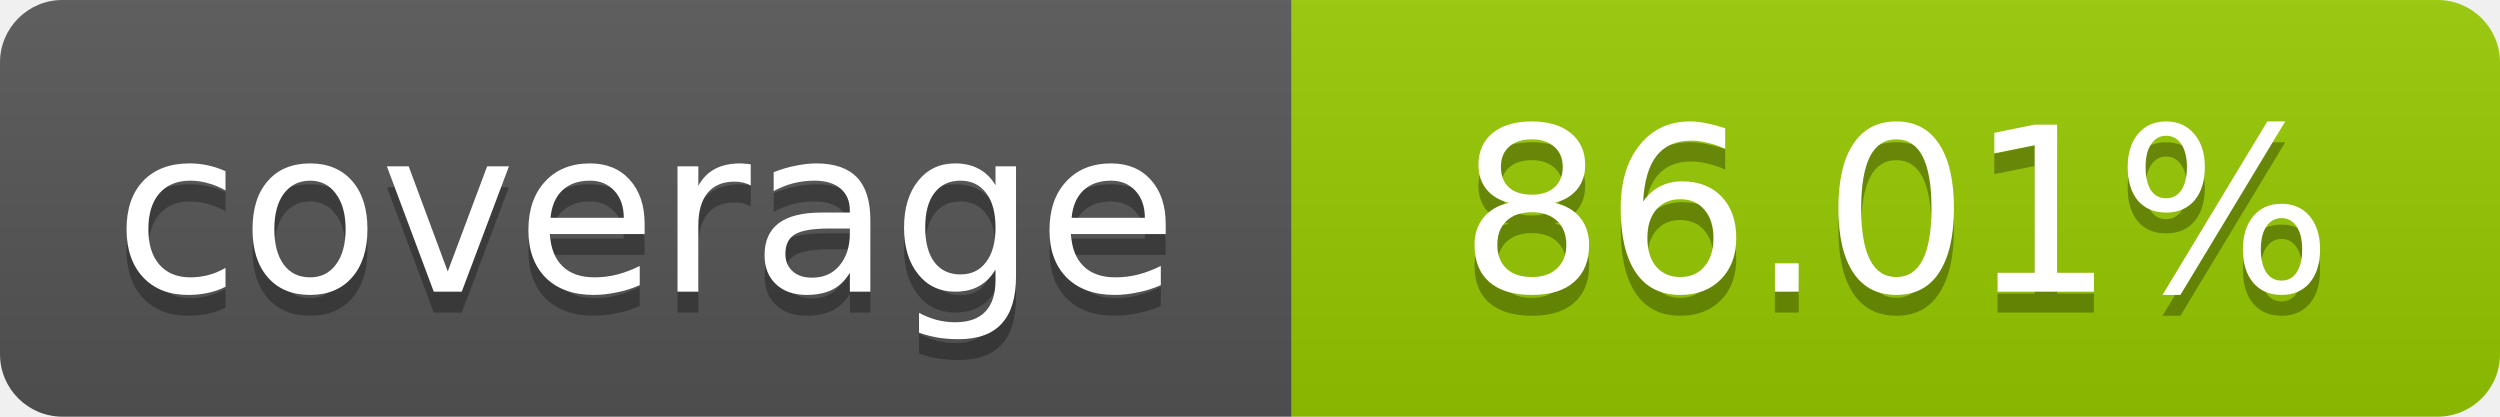
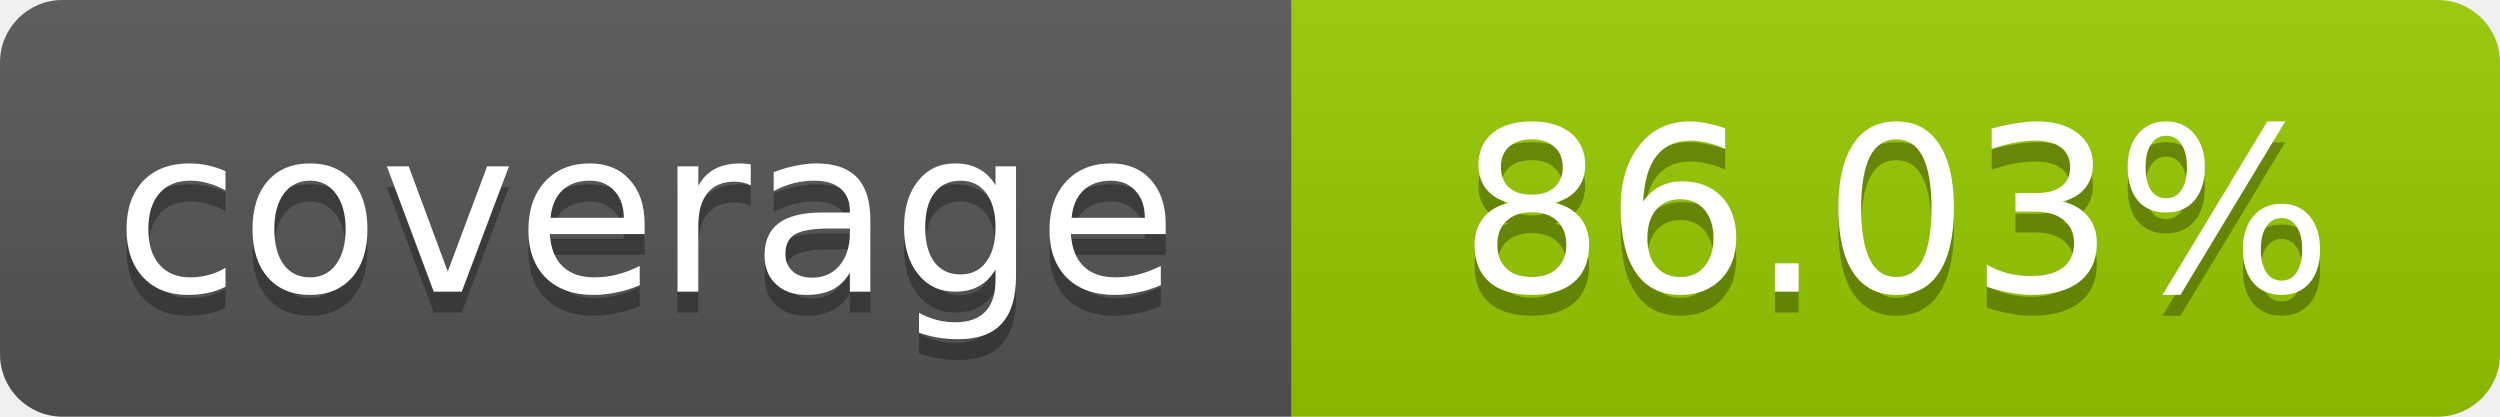
- <svg xmlns="http://www.w3.org/2000/svg" width="120" height="20" role="img" aria-label="coverage: 86.01%">
+ <svg xmlns="http://www.w3.org/2000/svg" width="120" height="20" role="img" aria-label="coverage: 86.03%">
  <linearGradient id="s" x2="0" y2="100%">
    <stop offset="0" stop-color="#bbb" stop-opacity=".1" />
    <stop offset="1" stop-opacity=".1" />
  </linearGradient>
  <clipPath id="r">
    <rect width="120" height="20" rx="3" fill="#fff" />
  </clipPath>
  <g clip-path="url(#r)">
    <rect width="62" height="20" fill="#555" />
    <rect x="62" width="58" height="20" fill="#97CA00" />
    <rect width="120" height="20" fill="url(#s)" />
  </g>
  <g fill="#fff" text-anchor="middle" font-family="Verdana,Geneva,DejaVu Sans,sans-serif" font-size="11">
    <text x="31" y="15" fill="#010101" fill-opacity=".3">coverage</text>
    <text x="31" y="14">coverage</text>
-     <text x="91" y="15" fill="#010101" fill-opacity=".3">86.01%</text>
-     <text x="91" y="14">86.01%</text>
+     <text x="91" y="15" fill="#010101" fill-opacity=".3">86.03%</text>
+     <text x="91" y="14">86.03%</text>
  </g>
</svg>
